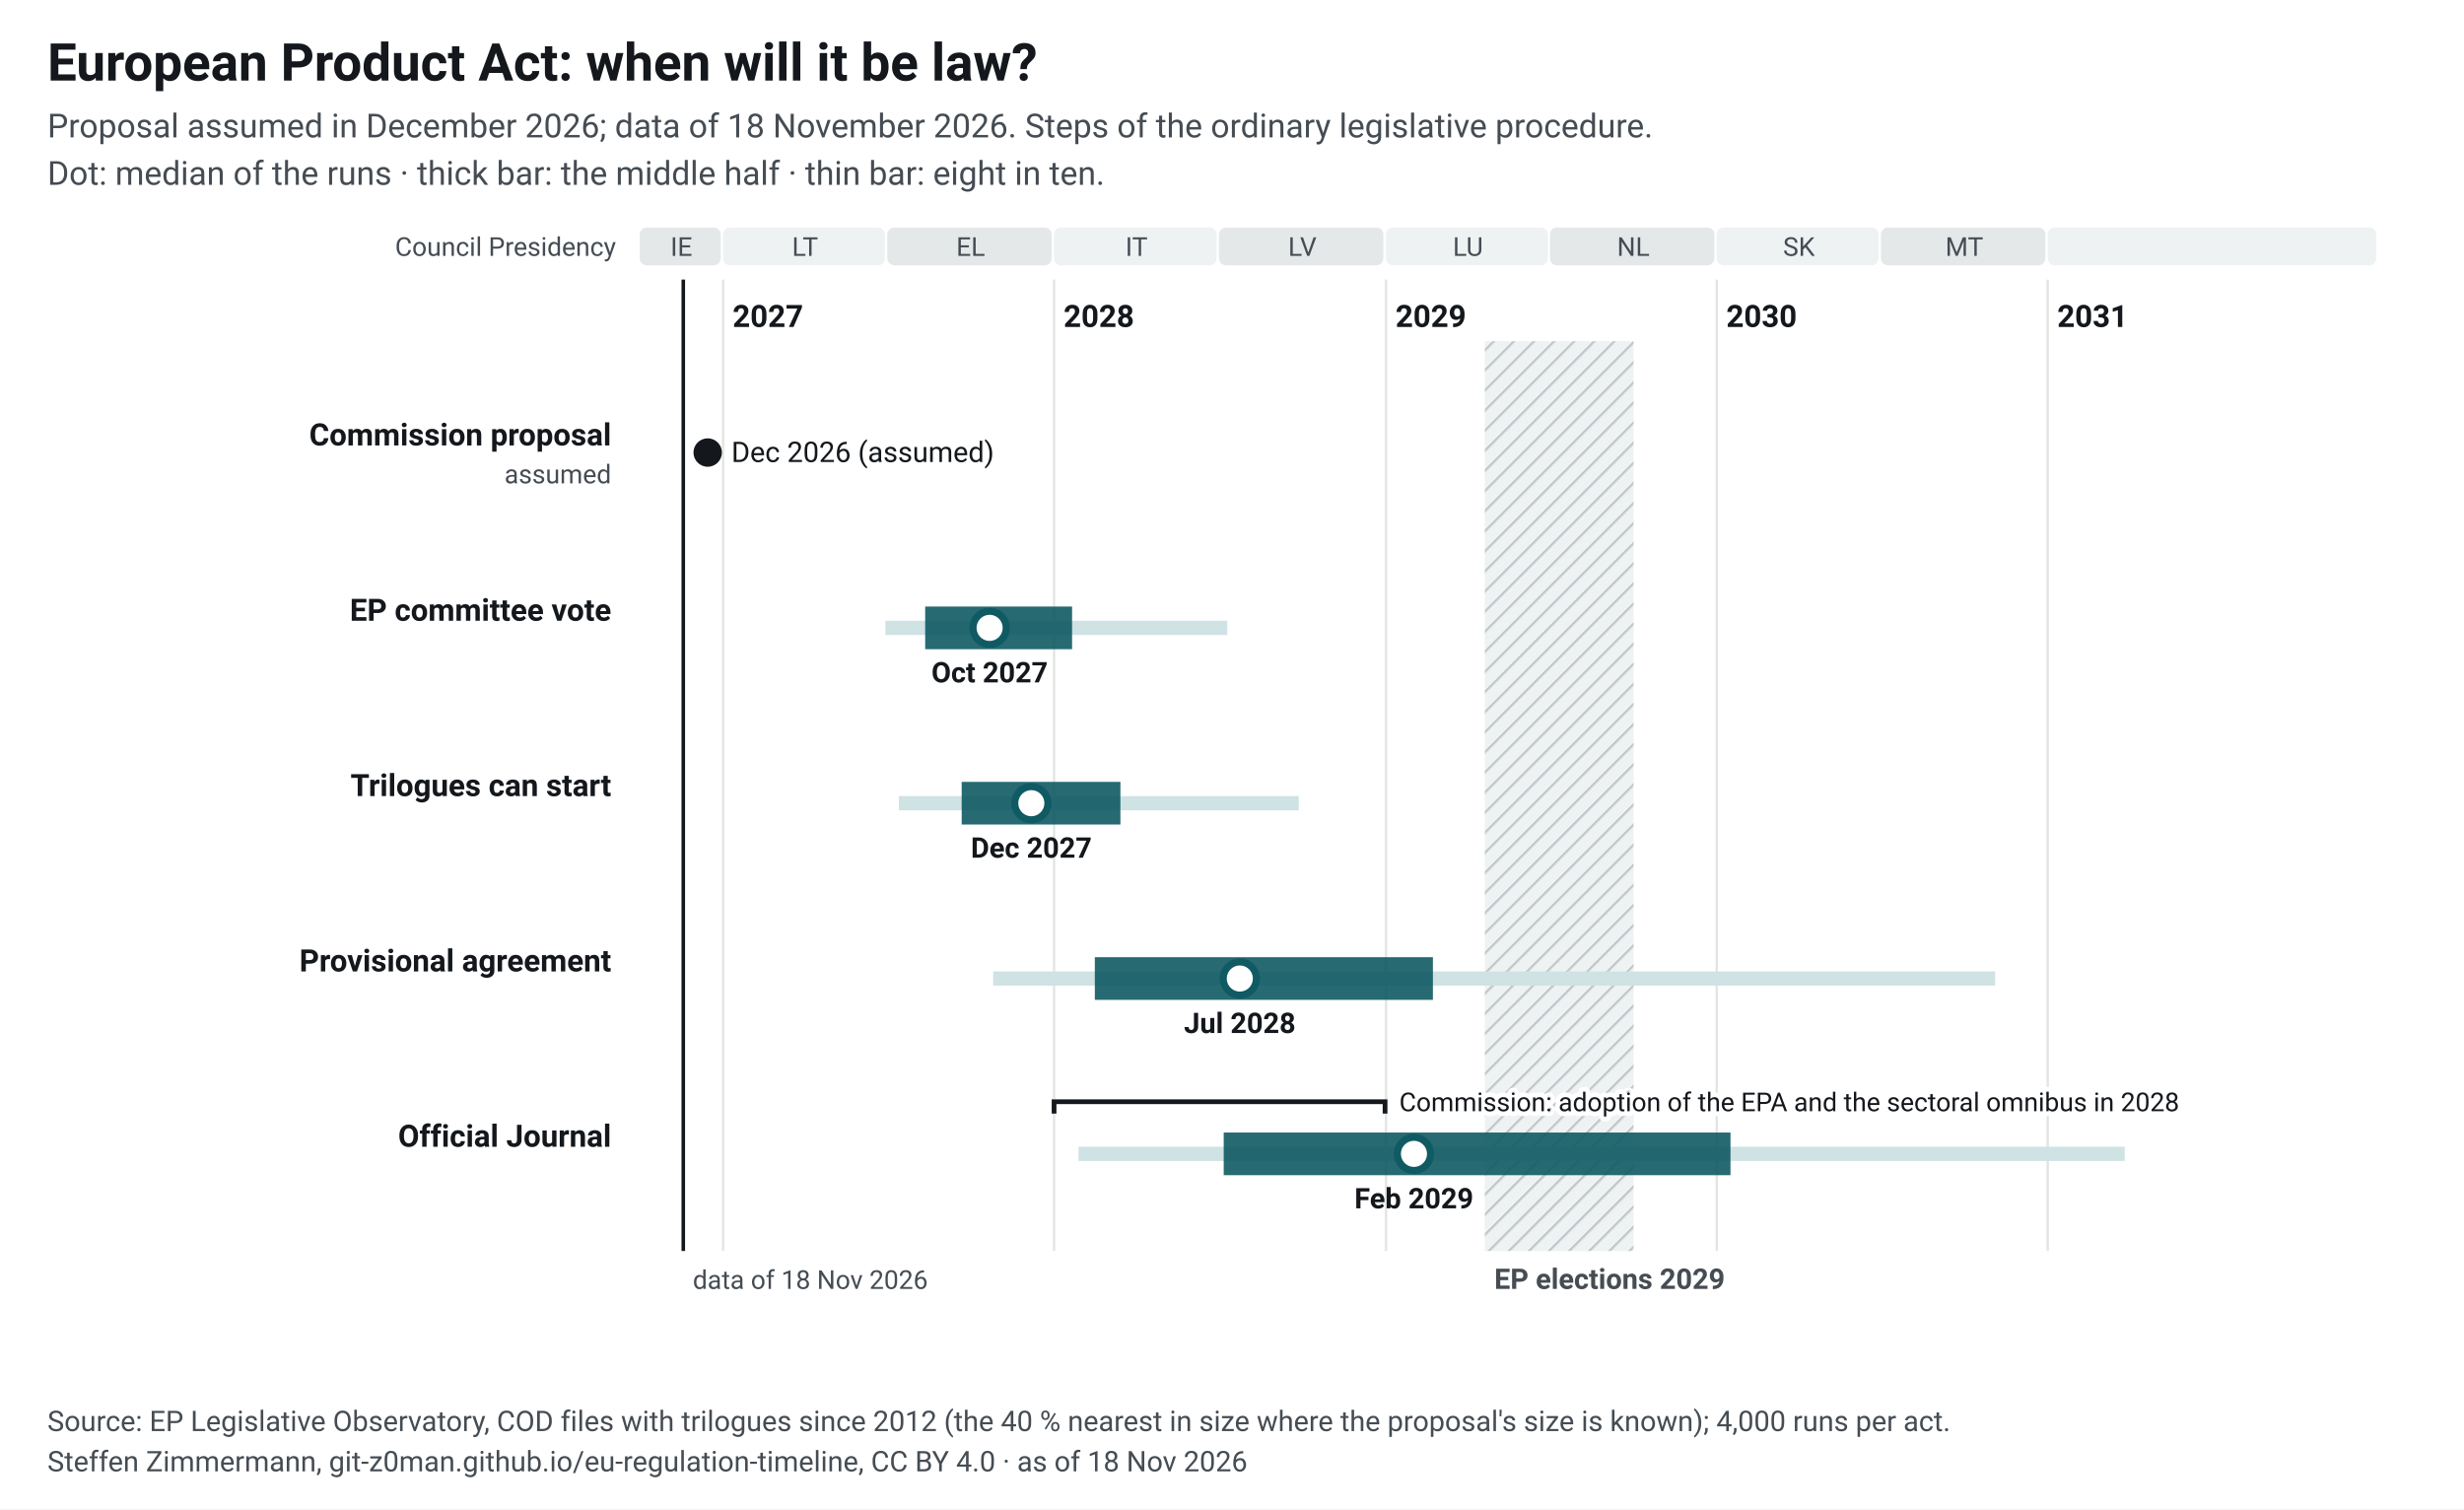
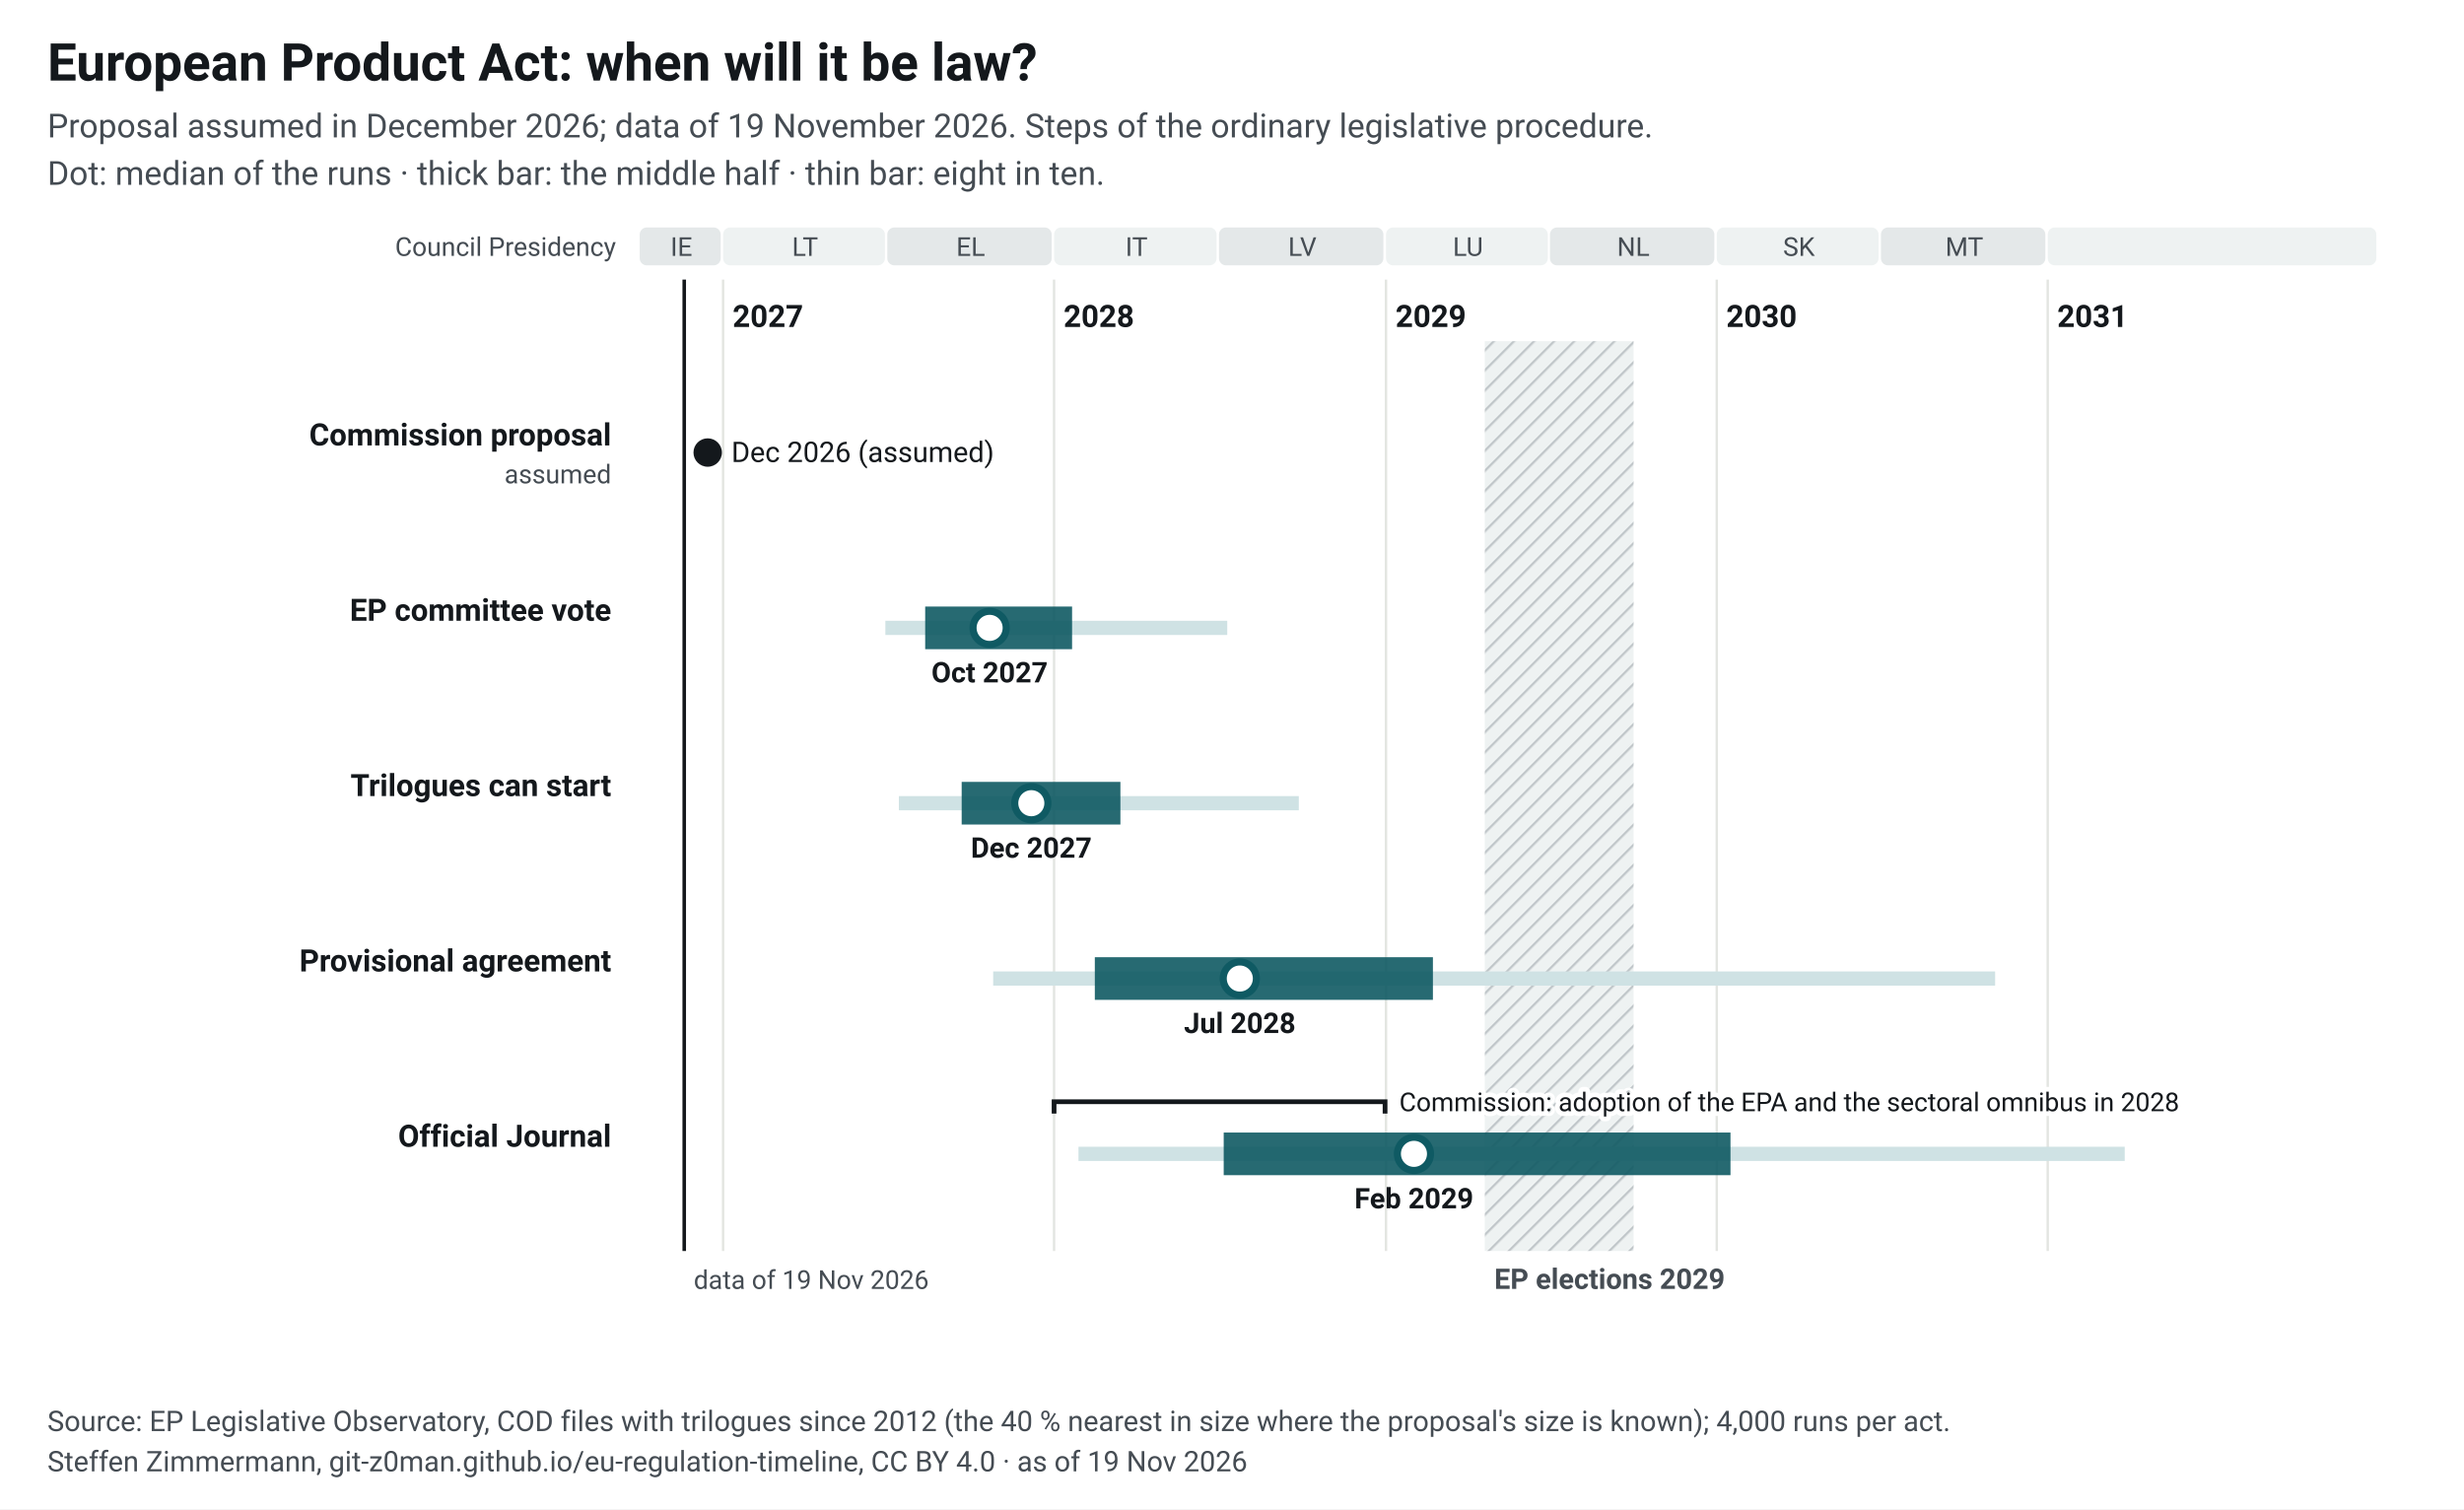
<svg xmlns="http://www.w3.org/2000/svg" width="1040" height="637" viewBox="0 0 1040 637" font-family="&quot;Source Sans 3&quot;, system-ui, -apple-system, Segoe UI, Roboto, Arial, sans-serif" font-size="13">
  <style>.ink{fill:#14181c}.mu{fill:#454c53}.gr{stroke:#e3e5e1;stroke-width:1}.pa{fill:#eef2f2}.pb{fill:#e4e8e9}.hb{fill:#eef2f2}.hl{stroke:#c3c9cc}.wt{fill:#454c53}.pt{fill:#14181c;paint-order:stroke;stroke:#fff;stroke-width:4px;stroke-linejoin:round}.pl{stroke:#14181c}.td{stroke:#14181c;stroke-width:1.5}.b50{fill:#0f5a63;opacity:.9}.b80{fill:#cfe2e4}.med{fill:#fff;stroke:#0f5a63}.fx{fill:#14181c}.ini{fill:#e3eeef;stroke:#6e9195;stroke-width:1}.ini80{fill:#a7b7ba}.inim{stroke:#6e9195;stroke-width:2}.c1{stroke:#0f5a63}.c2{stroke:#454c53;stroke-dasharray:7 4}a text{fill:#0f5a63}.nl-pending{fill:#0f5a63}.nl-adopted{fill:#5b646b}.nl-plan{fill:#fff;stroke:#14181c}.nl-open{fill:none;stroke:#14181c}.nl-q{fill:#14181c}.nl-row{stroke:#e3e5e1;stroke-width:.6}.nl-g-announced{fill:#f1f2f3}.nl-g-pending{fill:#e3eeef}.nl-g-adopted{fill:#eef2f2}</style>
  <rect width="1040" height="637" fill="#fff" />
  <text x="20" y="34" font-size="22" font-weight="700" class="ink">European Product Act: when will it be law?</text>
-   <text x="20" y="58" font-size="14" class="mu">Proposal assumed in December 2026; data of 18 November 2026. Steps of the ordinary legislative procedure.</text>
+   <text x="20" y="58" font-size="14" class="mu">Proposal assumed in December 2026; data of 19 November 2026. Steps of the ordinary legislative procedure.</text>
  <text x="20" y="78" font-size="14" class="mu">Dot: median of the runs · thick bar: the middle half · thin bar: eight in ten.</text>
  <g transform="translate(20,92)">
    <defs>
      <pattern id="hatch-33" width="6" height="6" patternUnits="userSpaceOnUse" patternTransform="rotate(45)">
        <rect width="6" height="6" class="hb" />
        <line x1="0" y1="0" x2="0" y2="6" class="hl" stroke-width="2" />
      </pattern>
    </defs>
    <rect x="250.0" y="4" width="34.2" height="16" rx="3" class="pb" data-tip="Council Presidency: IE, Jul 2026 to Dec 2026" />
    <text x="267.6" y="16" text-anchor="middle" font-size="11" class="mu">IE</text>
    <rect x="285.2" y="4" width="68.3" height="16" rx="3" class="pa" data-tip="Council Presidency: LT, Jan 2027 to Jun 2027" />
    <text x="319.8" y="16" text-anchor="middle" font-size="11" class="mu">LT</text>
    <rect x="354.5" y="4" width="69.4" height="16" rx="3" class="pb" data-tip="Council Presidency: EL, Jul 2027 to Dec 2027" />
    <text x="389.7" y="16" text-anchor="middle" font-size="11" class="mu">EL</text>
    <rect x="424.9" y="4" width="68.6" height="16" rx="3" class="pa" data-tip="Council Presidency: IT, Jan 2028 to Jun 2028" />
    <text x="459.7" y="16" text-anchor="middle" font-size="11" class="mu">IT</text>
    <rect x="494.5" y="4" width="69.4" height="16" rx="3" class="pb" data-tip="Council Presidency: LV, Jul 2028 to Dec 2028" />
    <text x="529.7" y="16" text-anchor="middle" font-size="11" class="mu">LV</text>
    <rect x="565.0" y="4" width="68.3" height="16" rx="3" class="pa" data-tip="Council Presidency: LU, Jan 2029 to Jun 2029" />
    <text x="599.6" y="16" text-anchor="middle" font-size="11" class="mu">LU</text>
    <rect x="634.2" y="4" width="69.4" height="16" rx="3" class="pb" data-tip="Council Presidency: NL, Jul 2029 to Dec 2029" />
    <text x="669.4" y="16" text-anchor="middle" font-size="11" class="mu">NL</text>
    <rect x="704.6" y="4" width="68.3" height="16" rx="3" class="pa" data-tip="Council Presidency: SK, Jan 2030 to Jun 2030" />
    <text x="739.3" y="16" text-anchor="middle" font-size="11" class="mu">SK</text>
    <rect x="773.9" y="4" width="69.4" height="16" rx="3" class="pb" data-tip="Council Presidency: MT, Jul 2030 to Dec 2030" />
    <text x="809.1" y="16" text-anchor="middle" font-size="11" class="mu">MT</text>
    <rect x="844.3" y="4" width="138.7" height="16" rx="3" class="pa" data-tip="Council Presidency: not decided, Jan 2031 to Dec 2031" />
    <text x="914.2" y="16" text-anchor="middle" font-size="11" class="mu" />
    <line x1="285.2" y1="26" x2="285.2" y2="436" class="gr" />
    <text x="289.2" y="46" font-weight="600" class="ink">2027</text>
    <line x1="424.9" y1="26" x2="424.9" y2="436" class="gr" />
    <text x="428.9" y="46" font-weight="600" class="ink">2028</text>
    <line x1="565.0" y1="26" x2="565.0" y2="436" class="gr" />
    <text x="569.0" y="46" font-weight="600" class="ink">2029</text>
    <line x1="704.6" y1="26" x2="704.6" y2="436" class="gr" />
    <text x="708.6" y="46" font-weight="600" class="ink">2030</text>
    <line x1="844.3" y1="26" x2="844.3" y2="436" class="gr" />
    <text x="848.3" y="46" font-weight="600" class="ink">2031</text>
    <rect x="606.7" y="52" width="62.8" height="384" fill="url(#hatch-33)" data-tip="European elections 2029: Parliament does no legislative work from its last session in April until the new committees vote again in October (assumption, as in 2024; the dates are not set yet)." />
    <text x="610.7" y="452" font-size="12" font-weight="600" class="wt">EP elections 2029</text>
    <text x="240" y="16" text-anchor="end" font-size="11" class="mu">Council Presidency</text>
-     <line x1="268.4" y1="26" x2="268.4" y2="436" class="td" />
-     <text x="272.4" y="452" font-size="11" class="mu">data of 18 Nov 2026</text>
+     <line x1="268.8" y1="26" x2="268.8" y2="436" class="td" />
+     <text x="272.8" y="452" font-size="11" class="mu">data of 19 Nov 2026</text>
    <text x="238" y="96.0" text-anchor="end" font-weight="600" class="ink lnk">Commission proposal</text>
    <text x="238" y="112.0" text-anchor="end" font-size="11" class="mu">assumed</text>
    <circle cx="278.7" cy="99.0" r="6" class="fx" data-tip="Commission proposal: 15 Dec 2026" />
    <text x="288.7" y="103.0" font-size="12" class="ink">Dec 2026 (assumed)</text>
    <text x="238" y="170.0" text-anchor="end" font-weight="600" class="ink lnk">EP committee vote</text>
    <rect x="353.7" y="170.0" width="144.3" height="6" class="b80" data-tip="EP committee vote: median Oct 2027; half of the runs Aug 2027 to Jan 2028; eight in ten Jun 2027 to Jul 2028" />
    <rect x="370.5" y="164.0" width="62.0" height="18" class="b50" data-tip="EP committee vote: median Oct 2027; half of the runs Aug 2027 to Jan 2028; eight in ten Jun 2027 to Jul 2028" />
    <circle cx="397.7" cy="173.0" r="7" class="med" stroke-width="3" data-tip="EP committee vote: median Oct 2027; half of the runs Aug 2027 to Jan 2028; eight in ten Jun 2027 to Jul 2028" />
    <text x="397.7" y="196.0" text-anchor="middle" font-size="12" font-weight="600" class="ink">Oct 2027</text>
    <text x="238" y="244.0" text-anchor="end" font-weight="600" class="ink lnk">Trilogues can start</text>
    <rect x="359.4" y="244.0" width="168.8" height="6" class="b80" data-tip="Trilogues can start: median Dec 2027; half of the runs Sep 2027 to Mar 2028; eight in ten Jul 2027 to Sep 2028" />
    <rect x="385.9" y="238.0" width="67.0" height="18" class="b50" data-tip="Trilogues can start: median Dec 2027; half of the runs Sep 2027 to Mar 2028; eight in ten Jul 2027 to Sep 2028" />
    <circle cx="415.3" cy="247.0" r="7" class="med" stroke-width="3" data-tip="Trilogues can start: median Dec 2027; half of the runs Sep 2027 to Mar 2028; eight in ten Jul 2027 to Sep 2028" />
    <text x="415.3" y="270.0" text-anchor="middle" font-size="12" font-weight="600" class="ink">Dec 2027</text>
    <text x="238" y="318.0" text-anchor="end" font-weight="600" class="ink lnk">Provisional agreement</text>
    <rect x="399.2" y="318.0" width="422.9" height="6" class="b80" data-tip="Provisional agreement: median Jul 2028; half of the runs Feb 2028 to Feb 2029; eight in ten Oct 2027 to Nov 2030" />
    <rect x="442.1" y="312.0" width="142.7" height="18" class="b50" data-tip="Provisional agreement: median Jul 2028; half of the runs Feb 2028 to Feb 2029; eight in ten Oct 2027 to Nov 2030" />
    <circle cx="503.3" cy="321.0" r="7" class="med" stroke-width="3" data-tip="Provisional agreement: median Jul 2028; half of the runs Feb 2028 to Feb 2029; eight in ten Oct 2027 to Nov 2030" />
    <text x="503.3" y="344.0" text-anchor="middle" font-size="12" font-weight="600" class="ink">Jul 2028</text>
    <text x="238" y="392.0" text-anchor="end" font-weight="600" class="ink lnk">Official Journal</text>
    <rect x="435.2" y="392.0" width="441.6" height="6" class="b80" data-tip="Official Journal: median Feb 2029; half of the runs Jul 2028 to Jan 2030; eight in ten Jan 2028 to Mar 2031" />
    <rect x="496.5" y="386.0" width="213.9" height="18" class="b50" data-tip="Official Journal: median Feb 2029; half of the runs Jul 2028 to Jan 2030; eight in ten Jan 2028 to Mar 2031" />
    <circle cx="576.8" cy="395.0" r="7" class="med" stroke-width="3" data-tip="Official Journal: median Feb 2029; half of the runs Jul 2028 to Jan 2030; eight in ten Jan 2028 to Mar 2031" />
    <text x="576.8" y="418.0" text-anchor="middle" font-size="12" font-weight="600" class="ink">Feb 2029</text>
    <path d="M424.9,378.0 V373.0 H564.6 V378.0" fill="none" class="pl" stroke-width="2" data-tip="Commission: adoption of the EPA and the sectoral omnibus in 2028" />
    <text x="570.6" y="377.0" font-size="11" class="pt">Commission: adoption of the EPA and the sectoral omnibus in 2028</text>
  </g>
  <text x="20" y="604" font-size="12" class="mu">Source: EP Legislative Observatory, COD files with trilogues since 2012 (the 40 % nearest in size where the proposal's size is known); 4,000 runs per act.</text>
-   <text x="20" y="621" font-size="12" class="mu">Steffen Zimmermann, git-z0man.github.io/eu-regulation-timeline, CC BY 4.0 · as of 18 Nov 2026</text>
+   <text x="20" y="621" font-size="12" class="mu">Steffen Zimmermann, git-z0man.github.io/eu-regulation-timeline, CC BY 4.0 · as of 19 Nov 2026</text>
</svg>
